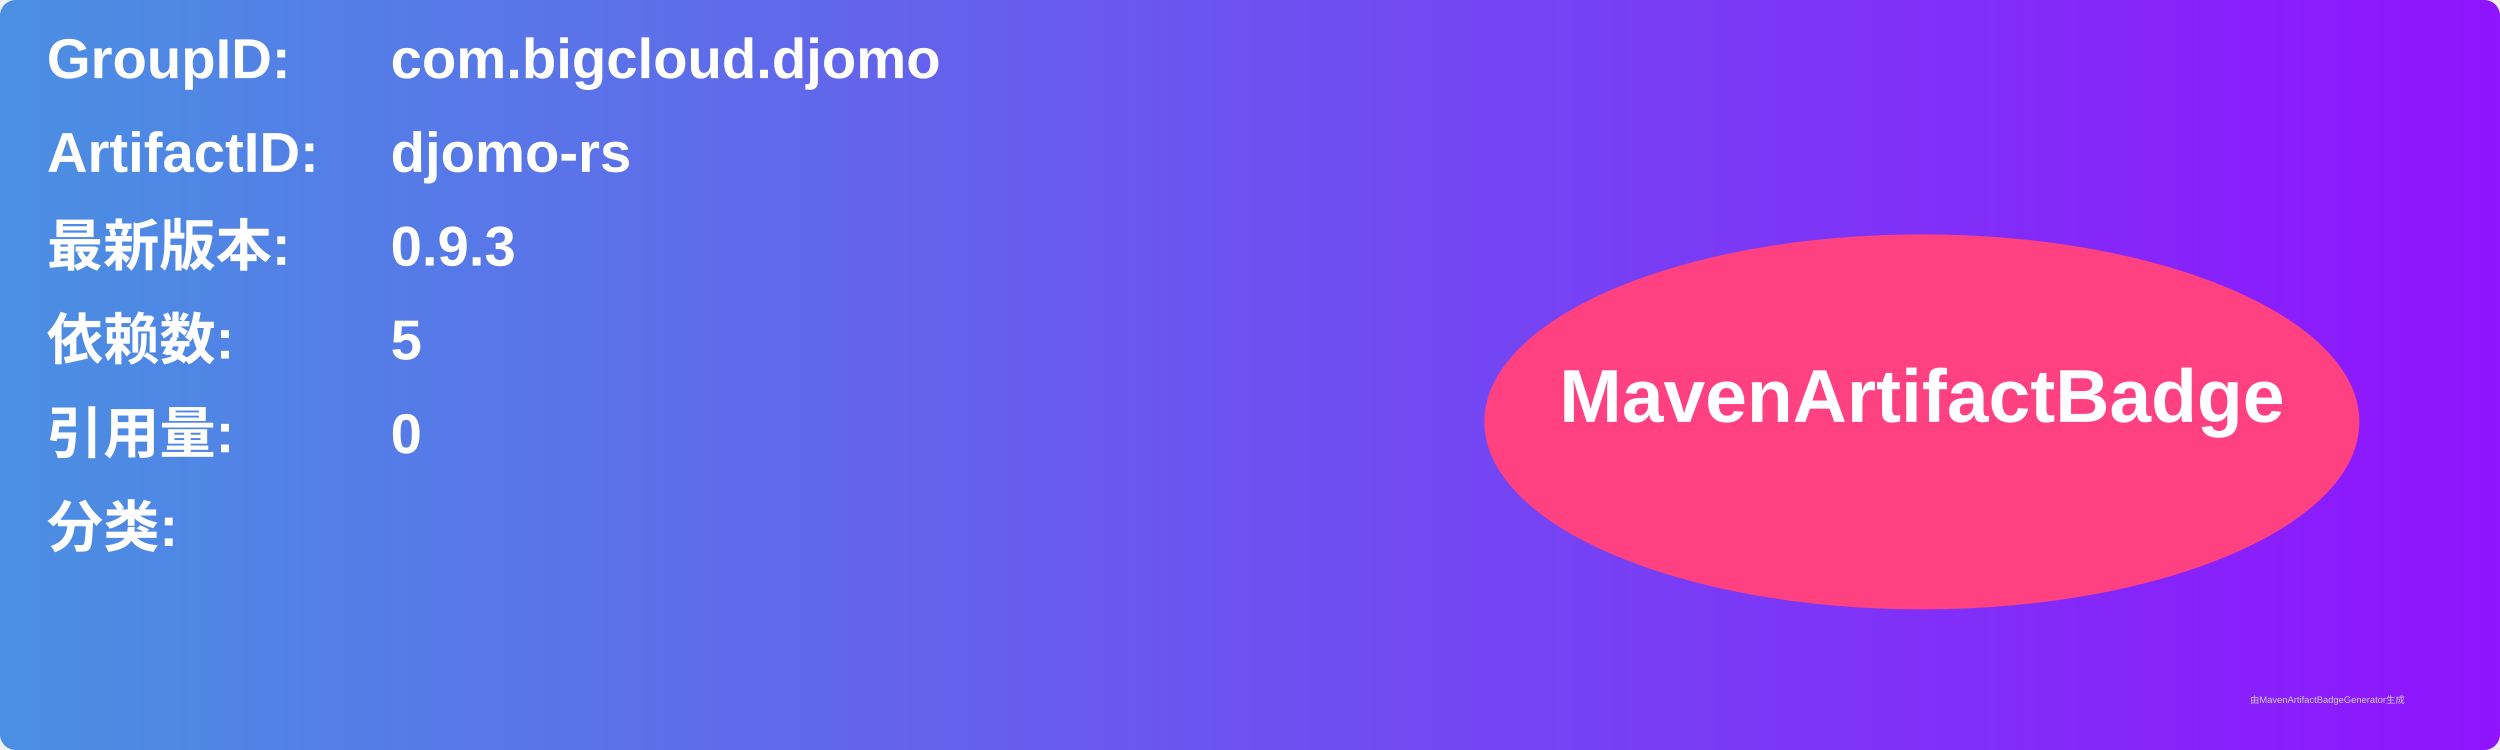
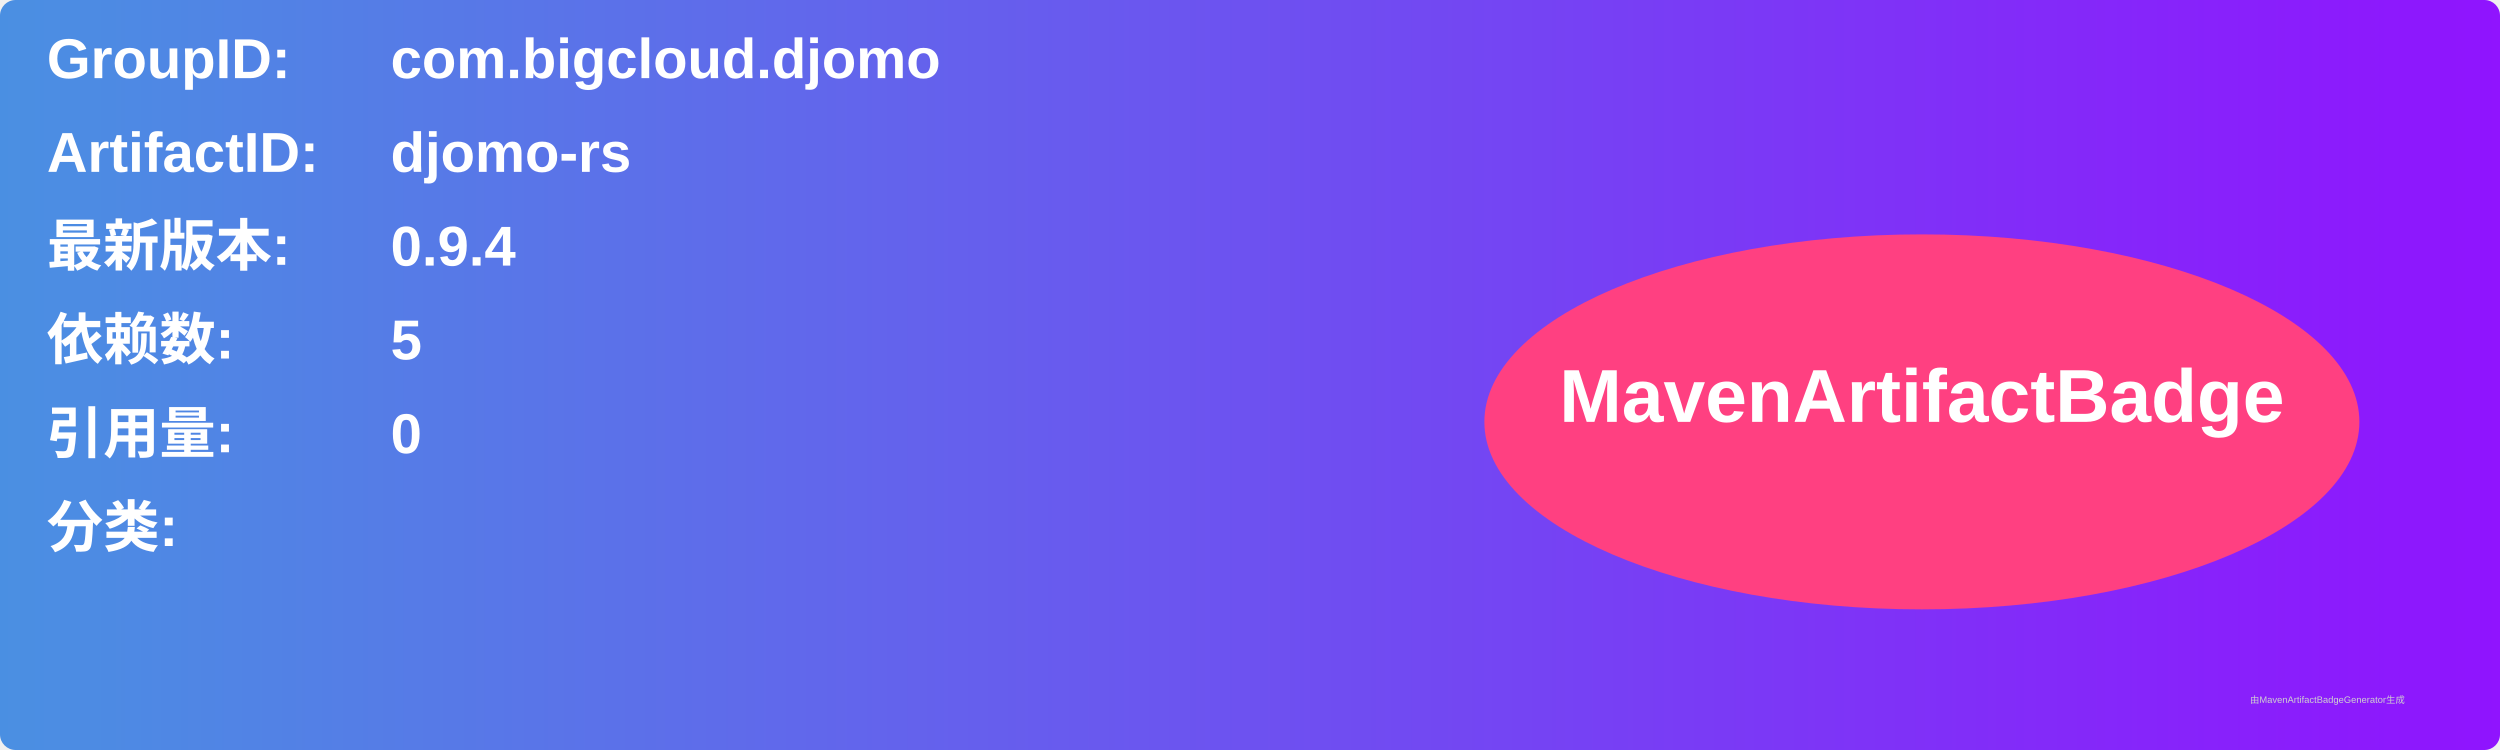
<svg xmlns="http://www.w3.org/2000/svg" width="800" height="240" viewBox="0 0 800 240">
  <linearGradient id="grad" x1="0%" y1="0%" x2="100%" y2="0%">
    <stop offset="0%" stop-color="#4a90e2" />
    <stop offset="100%" stop-color="#9013fe" />
  </linearGradient>
  <rect width="100%" height="100%" rx="5" ry="5" fill="url(#grad)" />
  <g transform="translate(15, 15)">
    <text x="0" y="10" font-family="Arial" font-size="18" fill="white" font-weight="bold" width="260">GroupID:</text>
    <text x="110" y="10" font-family="Arial" font-size="18" fill="white" font-weight="bold" width="460">com.bigcloud.djomo</text>
    <text x="0" y="40" font-family="Arial" font-size="18" fill="white" font-weight="bold" width="260">ArtifactID:</text>
    <text x="110" y="40" font-family="Arial" font-size="18" fill="white" font-weight="bold" width="460">djomo-rs</text>
    <text x="0" y="70" font-family="Arial" font-size="18" fill="white" font-weight="bold">最新版本:</text>
    <text x="110" y="70" font-family="Arial" font-size="18" fill="white" font-weight="bold">
-       <tspan font-weight="bold">0.9.3</tspan>
+       <tspan font-weight="bold">0.9.4</tspan>
    </text>
    <text x="0" y="100" font-family="Arial" font-size="18" fill="white" font-weight="bold">依赖数: </text>
    <text x="110" y="100" font-family="Arial" font-size="18" fill="white">
      <tspan font-weight="bold">5</tspan>
    </text>
    <text x="0" y="130" font-family="Arial" font-size="18" fill="white" font-weight="bold">引用量: </text>
    <text x="110" y="130" font-family="Arial" font-size="18" fill="white">
      <tspan font-weight="bold">0</tspan>
    </text>
    <text x="0" y="160" font-family="Arial" font-size="18" fill="white" font-weight="bold">分类:</text>
    <text x="10" y="190" font-family="Arial" font-size="10" fill="white">
      <tspan font-weight="bold" />
    </text>
    <ellipse cx="600" cy="120" rx="140" ry="60" fill="#ff4081" />
    <text x="600" y="120" text-anchor="middle" font-family="Arial" font-size="24" fill="white" font-weight="bold">MavenArtifactBadge</text>
  </g>
  <text x="720" y="225" font-family="Arial" font-size="3" fill="#d0d0d0">由MavenArtifactBadgeGenerator生成</text>
</svg>
